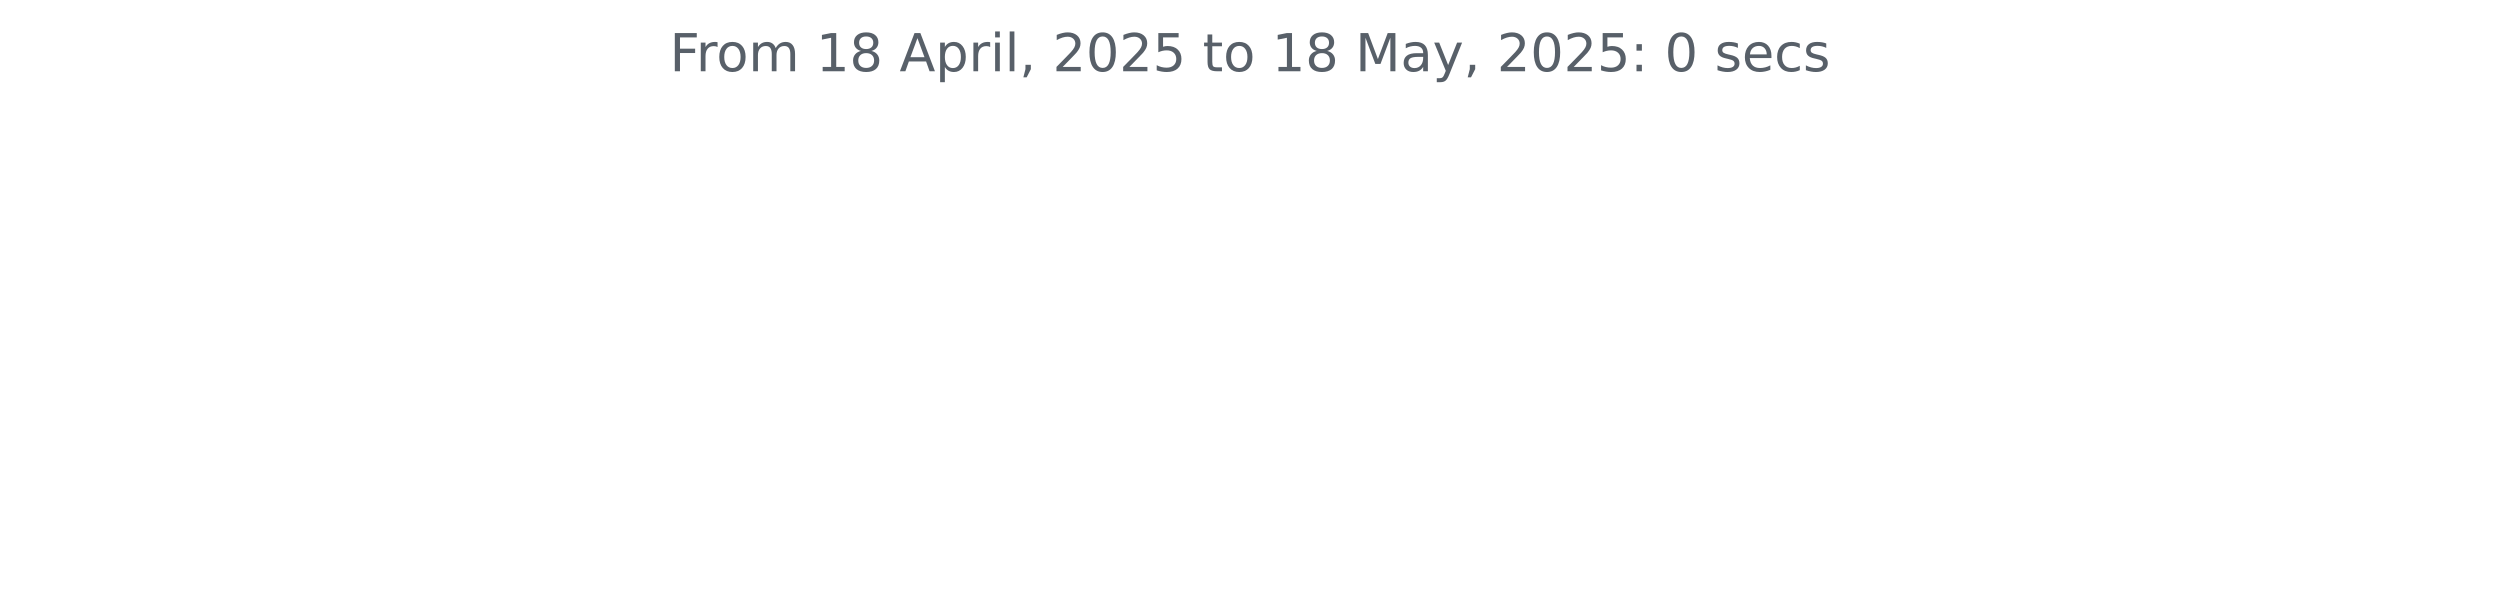
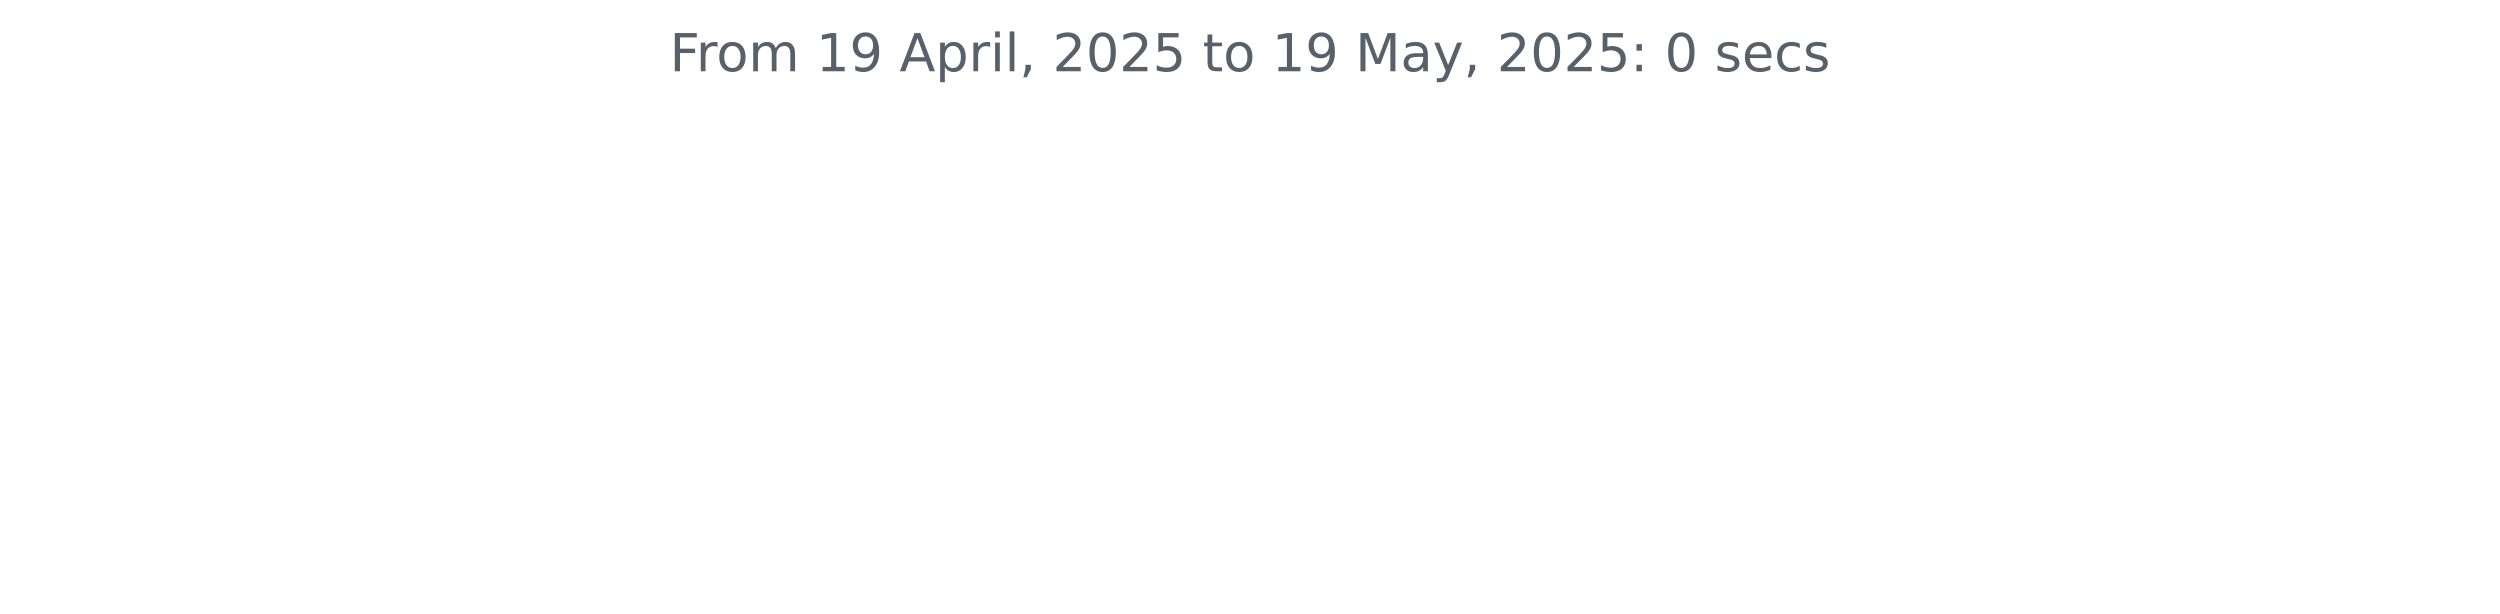
<svg xmlns="http://www.w3.org/2000/svg" xmlns:xlink="http://www.w3.org/1999/xlink" width="572.4pt" height="140.398pt" viewBox="0 0 572.4 140.398" version="1.1">
  <defs>
    <style type="text/css">*{stroke-linejoin: round; stroke-linecap: butt}</style>
  </defs>
  <g id="figure_1">
    <g id="patch_1">
      <path d="M 0 140.398  L 572.4 140.398  L 572.4 0  L 0 0  L 0 140.398  z " style="fill: none" />
    </g>
    <g id="axes_1">
      <g id="matplotlib.axis_1" />
      <g id="matplotlib.axis_2" />
      <g id="text_1">
        <g style="fill: #586069" transform="translate(153.3281 16.31812) scale(0.12 -0.12)">
          <defs>
            <path id="DejaVuSans-46" d="M 628 4666  L 3309 4666  L 3309 4134  L 1259 4134  L 1259 2759  L 3109 2759  L 3109 2228  L 1259 2228  L 1259 0  L 628 0  L 628 4666  z " transform="scale(0.015625)" />
            <path id="DejaVuSans-72" d="M 2631 2963  Q 2534 3019 2420 3045  Q 2306 3072 2169 3072  Q 1681 3072 1420 2755  Q 1159 2438 1159 1844  L 1159 0  L 581 0  L 581 3500  L 1159 3500  L 1159 2956  Q 1341 3275 1631 3429  Q 1922 3584 2338 3584  Q 2397 3584 2469 3576  Q 2541 3569 2628 3553  L 2631 2963  z " transform="scale(0.015625)" />
            <path id="DejaVuSans-6f" d="M 1959 3097  Q 1497 3097 1228 2736  Q 959 2375 959 1747  Q 959 1119 1226 758  Q 1494 397 1959 397  Q 2419 397 2687 759  Q 2956 1122 2956 1747  Q 2956 2369 2687 2733  Q 2419 3097 1959 3097  z M 1959 3584  Q 2709 3584 3137 3096  Q 3566 2609 3566 1747  Q 3566 888 3137 398  Q 2709 -91 1959 -91  Q 1206 -91 779 398  Q 353 888 353 1747  Q 353 2609 779 3096  Q 1206 3584 1959 3584  z " transform="scale(0.015625)" />
            <path id="DejaVuSans-6d" d="M 3328 2828  Q 3544 3216 3844 3400  Q 4144 3584 4550 3584  Q 5097 3584 5394 3201  Q 5691 2819 5691 2113  L 5691 0  L 5113 0  L 5113 2094  Q 5113 2597 4934 2840  Q 4756 3084 4391 3084  Q 3944 3084 3684 2787  Q 3425 2491 3425 1978  L 3425 0  L 2847 0  L 2847 2094  Q 2847 2600 2669 2842  Q 2491 3084 2119 3084  Q 1678 3084 1418 2786  Q 1159 2488 1159 1978  L 1159 0  L 581 0  L 581 3500  L 1159 3500  L 1159 2956  Q 1356 3278 1631 3431  Q 1906 3584 2284 3584  Q 2666 3584 2933 3390  Q 3200 3197 3328 2828  z " transform="scale(0.015625)" />
            <path id="DejaVuSans-20" transform="scale(0.015625)" />
            <path id="DejaVuSans-31" d="M 794 531  L 1825 531  L 1825 4091  L 703 3866  L 703 4441  L 1819 4666  L 2450 4666  L 2450 531  L 3481 531  L 3481 0  L 794 0  L 794 531  z " transform="scale(0.015625)" />
-             <path id="DejaVuSans-38" d="M 2034 2216  Q 1584 2216 1326 1975  Q 1069 1734 1069 1313  Q 1069 891 1326 650  Q 1584 409 2034 409  Q 2484 409 2743 651  Q 3003 894 3003 1313  Q 3003 1734 2745 1975  Q 2488 2216 2034 2216  z M 1403 2484  Q 997 2584 770 2862  Q 544 3141 544 3541  Q 544 4100 942 4425  Q 1341 4750 2034 4750  Q 2731 4750 3128 4425  Q 3525 4100 3525 3541  Q 3525 3141 3298 2862  Q 3072 2584 2669 2484  Q 3125 2378 3379 2068  Q 3634 1759 3634 1313  Q 3634 634 3220 271  Q 2806 -91 2034 -91  Q 1263 -91 848 271  Q 434 634 434 1313  Q 434 1759 690 2068  Q 947 2378 1403 2484  z M 1172 3481  Q 1172 3119 1398 2916  Q 1625 2713 2034 2713  Q 2441 2713 2670 2916  Q 2900 3119 2900 3481  Q 2900 3844 2670 4047  Q 2441 4250 2034 4250  Q 1625 4250 1398 4047  Q 1172 3844 1172 3481  z " transform="scale(0.015625)" />
+             <path id="DejaVuSans-39" d="M 703 97  L 703 672  Q 941 559 1184 500  Q 1428 441 1663 441  Q 2288 441 2617 861  Q 2947 1281 2994 2138  Q 2813 1869 2534 1725  Q 2256 1581 1919 1581  Q 1219 1581 811 2004  Q 403 2428 403 3163  Q 403 3881 828 4315  Q 1253 4750 1959 4750  Q 2769 4750 3195 4129  Q 3622 3509 3622 2328  Q 3622 1225 3098 567  Q 2575 -91 1691 -91  Q 1453 -91 1209 -44  Q 966 3 703 97  z M 1959 2075  Q 2384 2075 2632 2365  Q 2881 2656 2881 3163  Q 2881 3666 2632 3958  Q 2384 4250 1959 4250  Q 1534 4250 1286 3958  Q 1038 3666 1038 3163  Q 1038 2656 1286 2365  Q 1534 2075 1959 2075  z " transform="scale(0.015625)" />
            <path id="DejaVuSans-41" d="M 2188 4044  L 1331 1722  L 3047 1722  L 2188 4044  z M 1831 4666  L 2547 4666  L 4325 0  L 3669 0  L 3244 1197  L 1141 1197  L 716 0  L 50 0  L 1831 4666  z " transform="scale(0.015625)" />
            <path id="DejaVuSans-70" d="M 1159 525  L 1159 -1331  L 581 -1331  L 581 3500  L 1159 3500  L 1159 2969  Q 1341 3281 1617 3432  Q 1894 3584 2278 3584  Q 2916 3584 3314 3078  Q 3713 2572 3713 1747  Q 3713 922 3314 415  Q 2916 -91 2278 -91  Q 1894 -91 1617 61  Q 1341 213 1159 525  z M 3116 1747  Q 3116 2381 2855 2742  Q 2594 3103 2138 3103  Q 1681 3103 1420 2742  Q 1159 2381 1159 1747  Q 1159 1113 1420 752  Q 1681 391 2138 391  Q 2594 391 2855 752  Q 3116 1113 3116 1747  z " transform="scale(0.015625)" />
            <path id="DejaVuSans-69" d="M 603 3500  L 1178 3500  L 1178 0  L 603 0  L 603 3500  z M 603 4863  L 1178 4863  L 1178 4134  L 603 4134  L 603 4863  z " transform="scale(0.015625)" />
            <path id="DejaVuSans-6c" d="M 603 4863  L 1178 4863  L 1178 0  L 603 0  L 603 4863  z " transform="scale(0.015625)" />
            <path id="DejaVuSans-2c" d="M 750 794  L 1409 794  L 1409 256  L 897 -744  L 494 -744  L 750 256  L 750 794  z " transform="scale(0.015625)" />
            <path id="DejaVuSans-32" d="M 1228 531  L 3431 531  L 3431 0  L 469 0  L 469 531  Q 828 903 1448 1529  Q 2069 2156 2228 2338  Q 2531 2678 2651 2914  Q 2772 3150 2772 3378  Q 2772 3750 2511 3984  Q 2250 4219 1831 4219  Q 1534 4219 1204 4116  Q 875 4013 500 3803  L 500 4441  Q 881 4594 1212 4672  Q 1544 4750 1819 4750  Q 2544 4750 2975 4387  Q 3406 4025 3406 3419  Q 3406 3131 3298 2873  Q 3191 2616 2906 2266  Q 2828 2175 2409 1742  Q 1991 1309 1228 531  z " transform="scale(0.015625)" />
            <path id="DejaVuSans-30" d="M 2034 4250  Q 1547 4250 1301 3770  Q 1056 3291 1056 2328  Q 1056 1369 1301 889  Q 1547 409 2034 409  Q 2525 409 2770 889  Q 3016 1369 3016 2328  Q 3016 3291 2770 3770  Q 2525 4250 2034 4250  z M 2034 4750  Q 2819 4750 3233 4129  Q 3647 3509 3647 2328  Q 3647 1150 3233 529  Q 2819 -91 2034 -91  Q 1250 -91 836 529  Q 422 1150 422 2328  Q 422 3509 836 4129  Q 1250 4750 2034 4750  z " transform="scale(0.015625)" />
            <path id="DejaVuSans-35" d="M 691 4666  L 3169 4666  L 3169 4134  L 1269 4134  L 1269 2991  Q 1406 3038 1543 3061  Q 1681 3084 1819 3084  Q 2600 3084 3056 2656  Q 3513 2228 3513 1497  Q 3513 744 3044 326  Q 2575 -91 1722 -91  Q 1428 -91 1123 -41  Q 819 9 494 109  L 494 744  Q 775 591 1075 516  Q 1375 441 1709 441  Q 2250 441 2565 725  Q 2881 1009 2881 1497  Q 2881 1984 2565 2268  Q 2250 2553 1709 2553  Q 1456 2553 1204 2497  Q 953 2441 691 2322  L 691 4666  z " transform="scale(0.015625)" />
            <path id="DejaVuSans-74" d="M 1172 4494  L 1172 3500  L 2356 3500  L 2356 3053  L 1172 3053  L 1172 1153  Q 1172 725 1289 603  Q 1406 481 1766 481  L 2356 481  L 2356 0  L 1766 0  Q 1100 0 847 248  Q 594 497 594 1153  L 594 3053  L 172 3053  L 172 3500  L 594 3500  L 594 4494  L 1172 4494  z " transform="scale(0.015625)" />
            <path id="DejaVuSans-4d" d="M 628 4666  L 1569 4666  L 2759 1491  L 3956 4666  L 4897 4666  L 4897 0  L 4281 0  L 4281 4097  L 3078 897  L 2444 897  L 1241 4097  L 1241 0  L 628 0  L 628 4666  z " transform="scale(0.015625)" />
            <path id="DejaVuSans-61" d="M 2194 1759  Q 1497 1759 1228 1600  Q 959 1441 959 1056  Q 959 750 1161 570  Q 1363 391 1709 391  Q 2188 391 2477 730  Q 2766 1069 2766 1631  L 2766 1759  L 2194 1759  z M 3341 1997  L 3341 0  L 2766 0  L 2766 531  Q 2569 213 2275 61  Q 1981 -91 1556 -91  Q 1019 -91 701 211  Q 384 513 384 1019  Q 384 1609 779 1909  Q 1175 2209 1959 2209  L 2766 2209  L 2766 2266  Q 2766 2663 2505 2880  Q 2244 3097 1772 3097  Q 1472 3097 1187 3025  Q 903 2953 641 2809  L 641 3341  Q 956 3463 1253 3523  Q 1550 3584 1831 3584  Q 2591 3584 2966 3190  Q 3341 2797 3341 1997  z " transform="scale(0.015625)" />
            <path id="DejaVuSans-79" d="M 2059 -325  Q 1816 -950 1584 -1140  Q 1353 -1331 966 -1331  L 506 -1331  L 506 -850  L 844 -850  Q 1081 -850 1212 -737  Q 1344 -625 1503 -206  L 1606 56  L 191 3500  L 800 3500  L 1894 763  L 2988 3500  L 3597 3500  L 2059 -325  z " transform="scale(0.015625)" />
            <path id="DejaVuSans-3a" d="M 750 794  L 1409 794  L 1409 0  L 750 0  L 750 794  z M 750 3309  L 1409 3309  L 1409 2516  L 750 2516  L 750 3309  z " transform="scale(0.015625)" />
            <path id="DejaVuSans-73" d="M 2834 3397  L 2834 2853  Q 2591 2978 2328 3040  Q 2066 3103 1784 3103  Q 1356 3103 1142 2972  Q 928 2841 928 2578  Q 928 2378 1081 2264  Q 1234 2150 1697 2047  L 1894 2003  Q 2506 1872 2764 1633  Q 3022 1394 3022 966  Q 3022 478 2636 193  Q 2250 -91 1575 -91  Q 1294 -91 989 -36  Q 684 19 347 128  L 347 722  Q 666 556 975 473  Q 1284 391 1588 391  Q 1994 391 2212 530  Q 2431 669 2431 922  Q 2431 1156 2273 1281  Q 2116 1406 1581 1522  L 1381 1569  Q 847 1681 609 1914  Q 372 2147 372 2553  Q 372 3047 722 3315  Q 1072 3584 1716 3584  Q 2034 3584 2315 3537  Q 2597 3491 2834 3397  z " transform="scale(0.015625)" />
            <path id="DejaVuSans-65" d="M 3597 1894  L 3597 1613  L 953 1613  Q 991 1019 1311 708  Q 1631 397 2203 397  Q 2534 397 2845 478  Q 3156 559 3463 722  L 3463 178  Q 3153 47 2828 -22  Q 2503 -91 2169 -91  Q 1331 -91 842 396  Q 353 884 353 1716  Q 353 2575 817 3079  Q 1281 3584 2069 3584  Q 2775 3584 3186 3129  Q 3597 2675 3597 1894  z M 3022 2063  Q 3016 2534 2758 2815  Q 2500 3097 2075 3097  Q 1594 3097 1305 2825  Q 1016 2553 972 2059  L 3022 2063  z " transform="scale(0.015625)" />
            <path id="DejaVuSans-63" d="M 3122 3366  L 3122 2828  Q 2878 2963 2633 3030  Q 2388 3097 2138 3097  Q 1578 3097 1268 2742  Q 959 2388 959 1747  Q 959 1106 1268 751  Q 1578 397 2138 397  Q 2388 397 2633 464  Q 2878 531 3122 666  L 3122 134  Q 2881 22 2623 -34  Q 2366 -91 2075 -91  Q 1284 -91 818 406  Q 353 903 353 1747  Q 353 2603 823 3093  Q 1294 3584 2113 3584  Q 2378 3584 2631 3529  Q 2884 3475 3122 3366  z " transform="scale(0.015625)" />
          </defs>
          <use xlink:href="#DejaVuSans-46" />
          <use xlink:href="#DejaVuSans-72" x="50.27" />
          <use xlink:href="#DejaVuSans-6f" x="89.133" />
          <use xlink:href="#DejaVuSans-6d" x="150.314" />
          <use xlink:href="#DejaVuSans-20" x="247.727" />
          <use xlink:href="#DejaVuSans-31" x="279.514" />
-           <use xlink:href="#DejaVuSans-38" x="343.137" />
+           <use xlink:href="#DejaVuSans-39" x="343.137" />
          <use xlink:href="#DejaVuSans-20" x="406.76" />
          <use xlink:href="#DejaVuSans-41" x="438.547" />
          <use xlink:href="#DejaVuSans-70" x="506.955" />
          <use xlink:href="#DejaVuSans-72" x="570.432" />
          <use xlink:href="#DejaVuSans-69" x="611.545" />
          <use xlink:href="#DejaVuSans-6c" x="639.328" />
          <use xlink:href="#DejaVuSans-2c" x="667.111" />
          <use xlink:href="#DejaVuSans-20" x="698.898" />
          <use xlink:href="#DejaVuSans-32" x="730.686" />
          <use xlink:href="#DejaVuSans-30" x="794.309" />
          <use xlink:href="#DejaVuSans-32" x="857.932" />
          <use xlink:href="#DejaVuSans-35" x="921.555" />
          <use xlink:href="#DejaVuSans-20" x="985.178" />
          <use xlink:href="#DejaVuSans-74" x="1016.965" />
          <use xlink:href="#DejaVuSans-6f" x="1056.174" />
          <use xlink:href="#DejaVuSans-20" x="1117.355" />
          <use xlink:href="#DejaVuSans-31" x="1149.143" />
-           <use xlink:href="#DejaVuSans-38" x="1212.766" />
+           <use xlink:href="#DejaVuSans-39" x="1212.766" />
          <use xlink:href="#DejaVuSans-20" x="1276.389" />
          <use xlink:href="#DejaVuSans-4d" x="1308.176" />
          <use xlink:href="#DejaVuSans-61" x="1394.455" />
          <use xlink:href="#DejaVuSans-79" x="1455.734" />
          <use xlink:href="#DejaVuSans-2c" x="1514.914" />
          <use xlink:href="#DejaVuSans-20" x="1546.701" />
          <use xlink:href="#DejaVuSans-32" x="1578.488" />
          <use xlink:href="#DejaVuSans-30" x="1642.111" />
          <use xlink:href="#DejaVuSans-32" x="1705.734" />
          <use xlink:href="#DejaVuSans-35" x="1769.357" />
          <use xlink:href="#DejaVuSans-3a" x="1832.98" />
          <use xlink:href="#DejaVuSans-20" x="1866.672" />
          <use xlink:href="#DejaVuSans-30" x="1898.459" />
          <use xlink:href="#DejaVuSans-20" x="1962.082" />
          <use xlink:href="#DejaVuSans-73" x="1993.869" />
          <use xlink:href="#DejaVuSans-65" x="2045.969" />
          <use xlink:href="#DejaVuSans-63" x="2107.492" />
          <use xlink:href="#DejaVuSans-73" x="2162.473" />
        </g>
      </g>
    </g>
  </g>
</svg>
